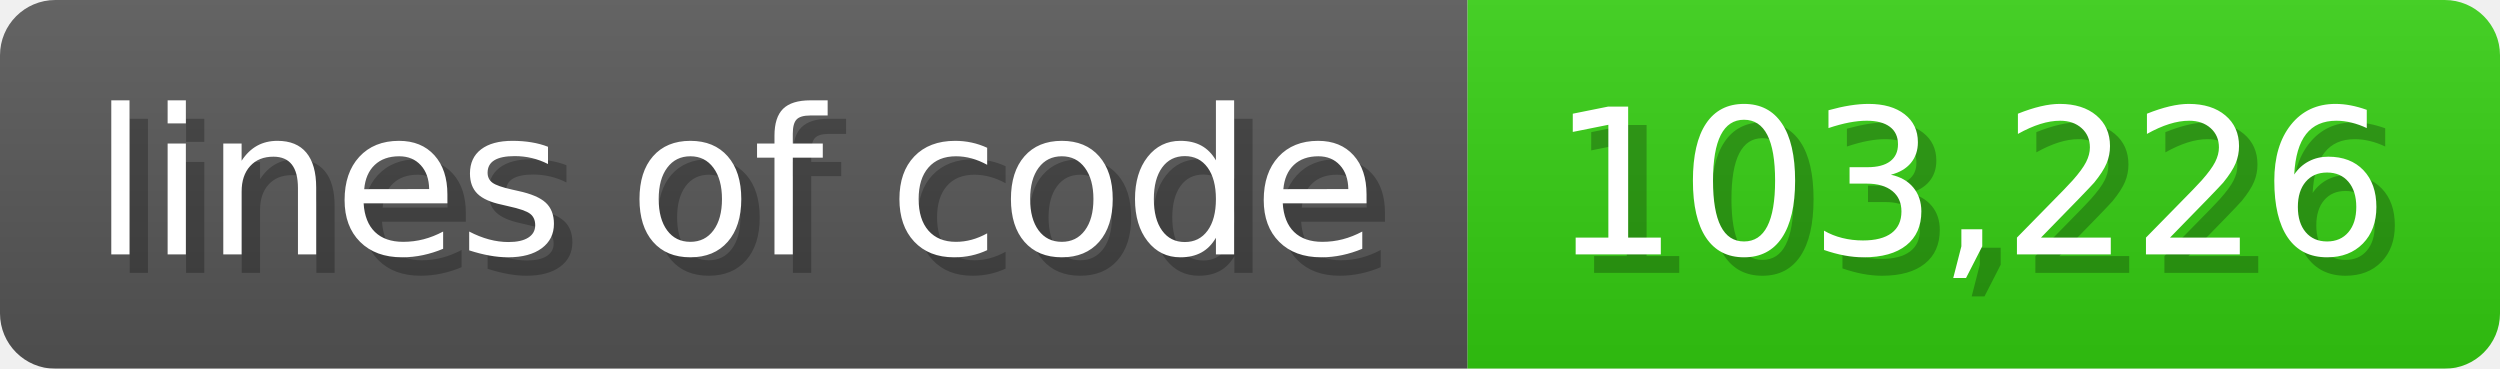
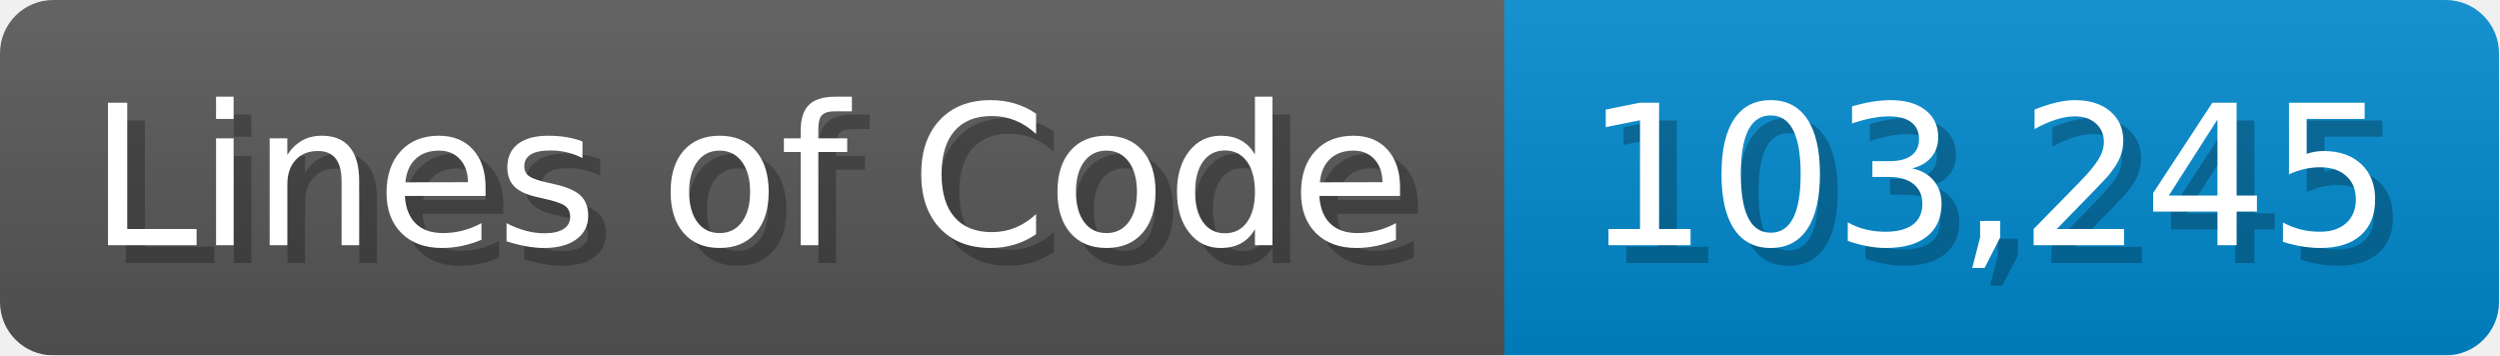
- <svg xmlns="http://www.w3.org/2000/svg" width="135.6" height="20" viewBox="0 0 1356 200">
+ <svg xmlns="http://www.w3.org/2000/svg" width="140.7" height="20" viewBox="0 0 1407 200">
  <linearGradient id="a" x2="0" y2="100%">
    <stop offset="0" stop-opacity=".1" stop-color="#EEE" />
    <stop offset="1" stop-opacity=".1" />
  </linearGradient>
  <mask id="m">
-     <rect width="1356" height="200" rx="30" fill="#FFF" />
+     <rect width="1407" height="200" rx="30" fill="#FFF" />
  </mask>
  <g mask="url(#m)">
-     <rect width="796" height="200" fill="#555" />
-     <rect width="560" height="200" fill="#3C1" x="796" />
-     <rect width="1356" height="200" fill="url(#a)" />
+     <rect width="847" height="200" fill="#555" />
+     <rect width="560" height="200" fill="#08C" x="847" />
+     <rect width="1407" height="200" fill="url(#a)" />
  </g>
  <g fill="#fff" text-anchor="start" font-family="Verdana,DejaVu Sans,sans-serif" font-size="110">
-     <text x="60" y="148" textLength="696" fill="#000" opacity="0.25">lines of code</text>
-     <text x="50" y="138" textLength="696">lines of code</text>
-     <text x="851" y="148" textLength="460" fill="#000" opacity="0.25">103,226</text>
-     <text x="841" y="138" textLength="460">103,226</text>
+     <text x="60" y="148" textLength="747" fill="#000" opacity="0.25">Lines of Code</text>
+     <text x="50" y="138" textLength="747">Lines of Code</text>
+     <text x="902" y="148" textLength="460" fill="#000" opacity="0.25">103,245</text>
+     <text x="892" y="138" textLength="460">103,245</text>
  </g>
</svg>
